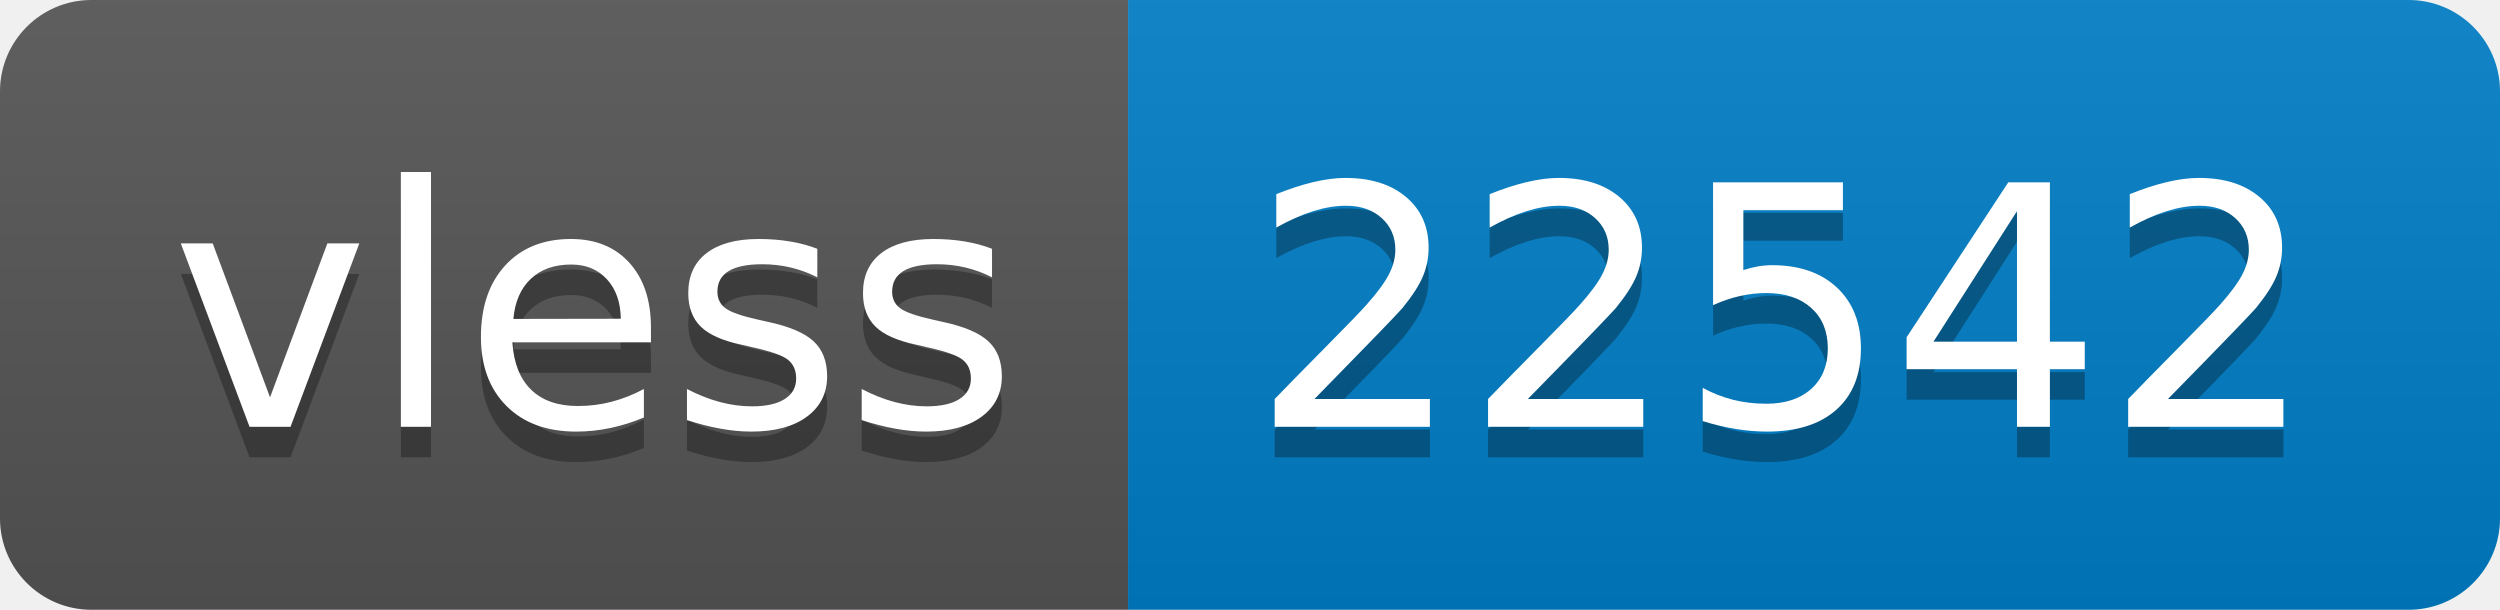
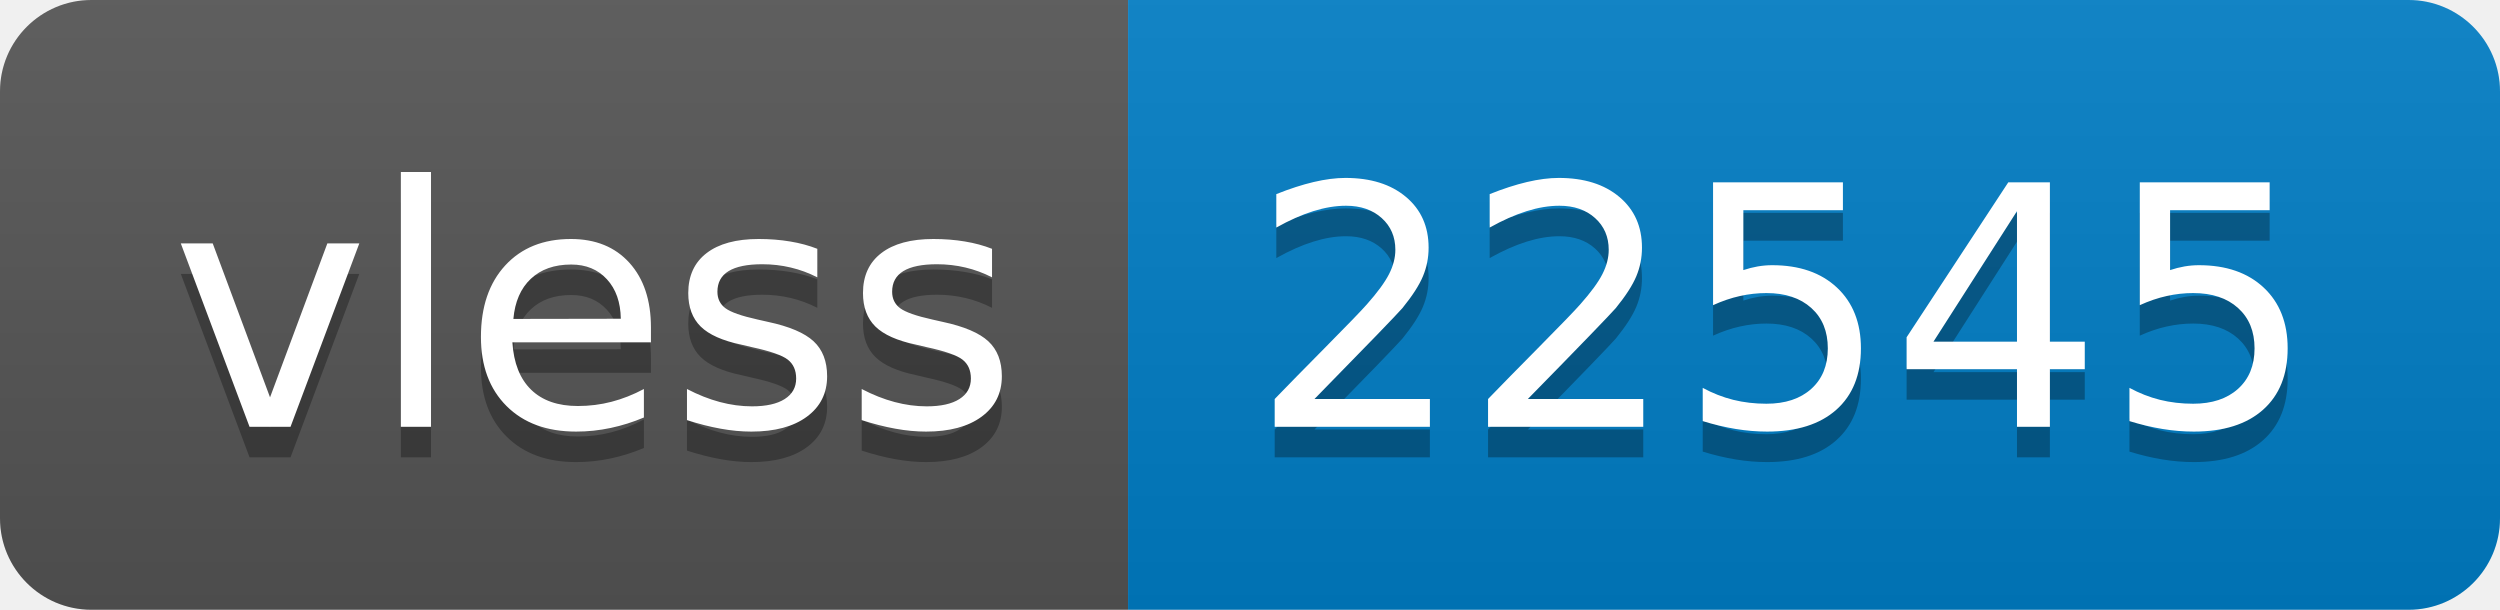
- <svg xmlns="http://www.w3.org/2000/svg" width="82" height="20" role="img" aria-label="vless: 22542">
+ <svg xmlns="http://www.w3.org/2000/svg" width="82" height="20" role="img" aria-label="vless: 22545">
  <linearGradient id="s" x2="0" y2="100%">
    <stop offset="0" stop-color="#bbb" stop-opacity=".1" />
    <stop offset="1" stop-opacity=".1" />
  </linearGradient>
  <clipPath id="r">
    <rect width="82" height="20" rx="3" fill="#fff" />
  </clipPath>
  <g clip-path="url(#r)">
    <rect width="37" height="20" fill="#555" />
    <rect x="37" width="45" height="20" fill="#007ec6" />
    <rect width="82" height="20" fill="url(#s)" />
  </g>
  <g fill="#fff" text-anchor="middle" font-family="Verdana,Geneva,DejaVu Sans,sans-serif" text-rendering="geometricPrecision" font-size="110">
    <text aria-hidden="true" x="195" y="150" fill="#010101" fill-opacity=".3" transform="scale(.1)" textLength="270">vless</text>
    <text x="195" y="140" transform="scale(.1)" fill="#fff" textLength="270">vless</text>
-     <text aria-hidden="true" x="585" y="150" fill="#010101" fill-opacity=".3" transform="scale(.1)" textLength="350">22542</text>
-     <text x="585" y="140" transform="scale(.1)" fill="#fff" textLength="350">22542</text>
+     <text aria-hidden="true" x="585" y="150" fill="#010101" fill-opacity=".3" transform="scale(.1)" textLength="350">22545</text>
+     <text x="585" y="140" transform="scale(.1)" fill="#fff" textLength="350">22545</text>
  </g>
</svg>
